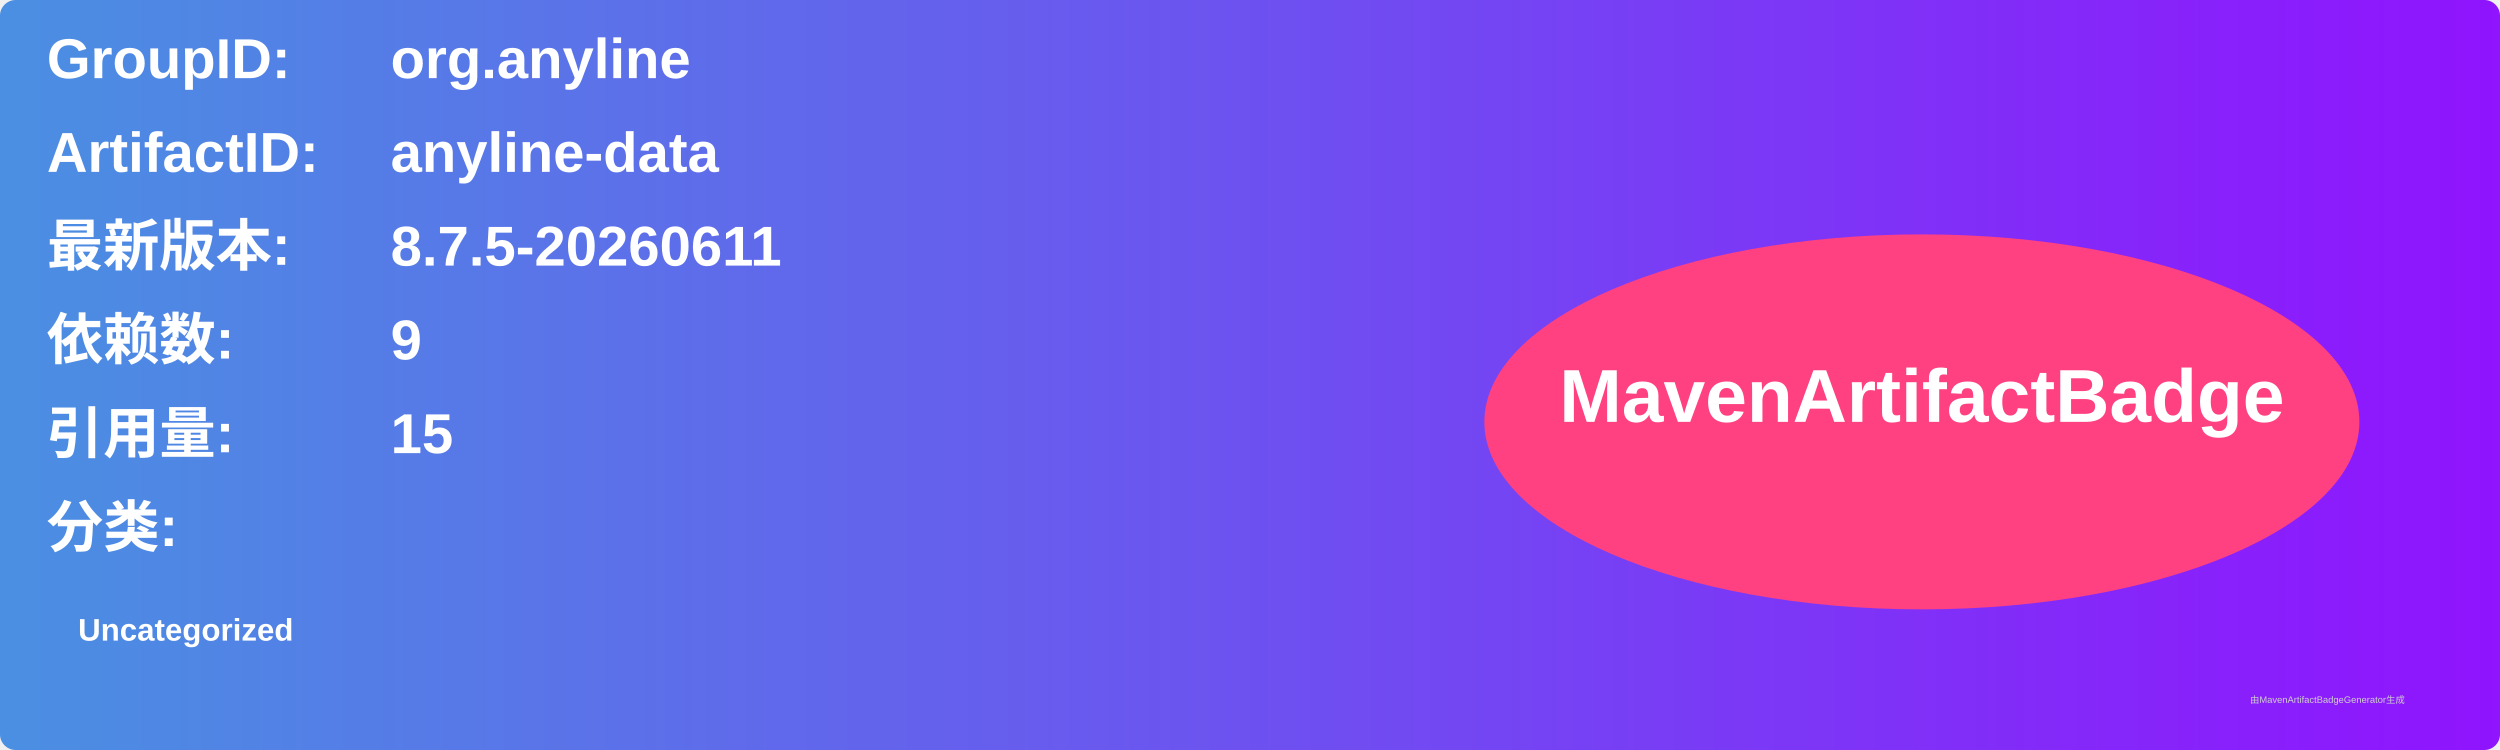
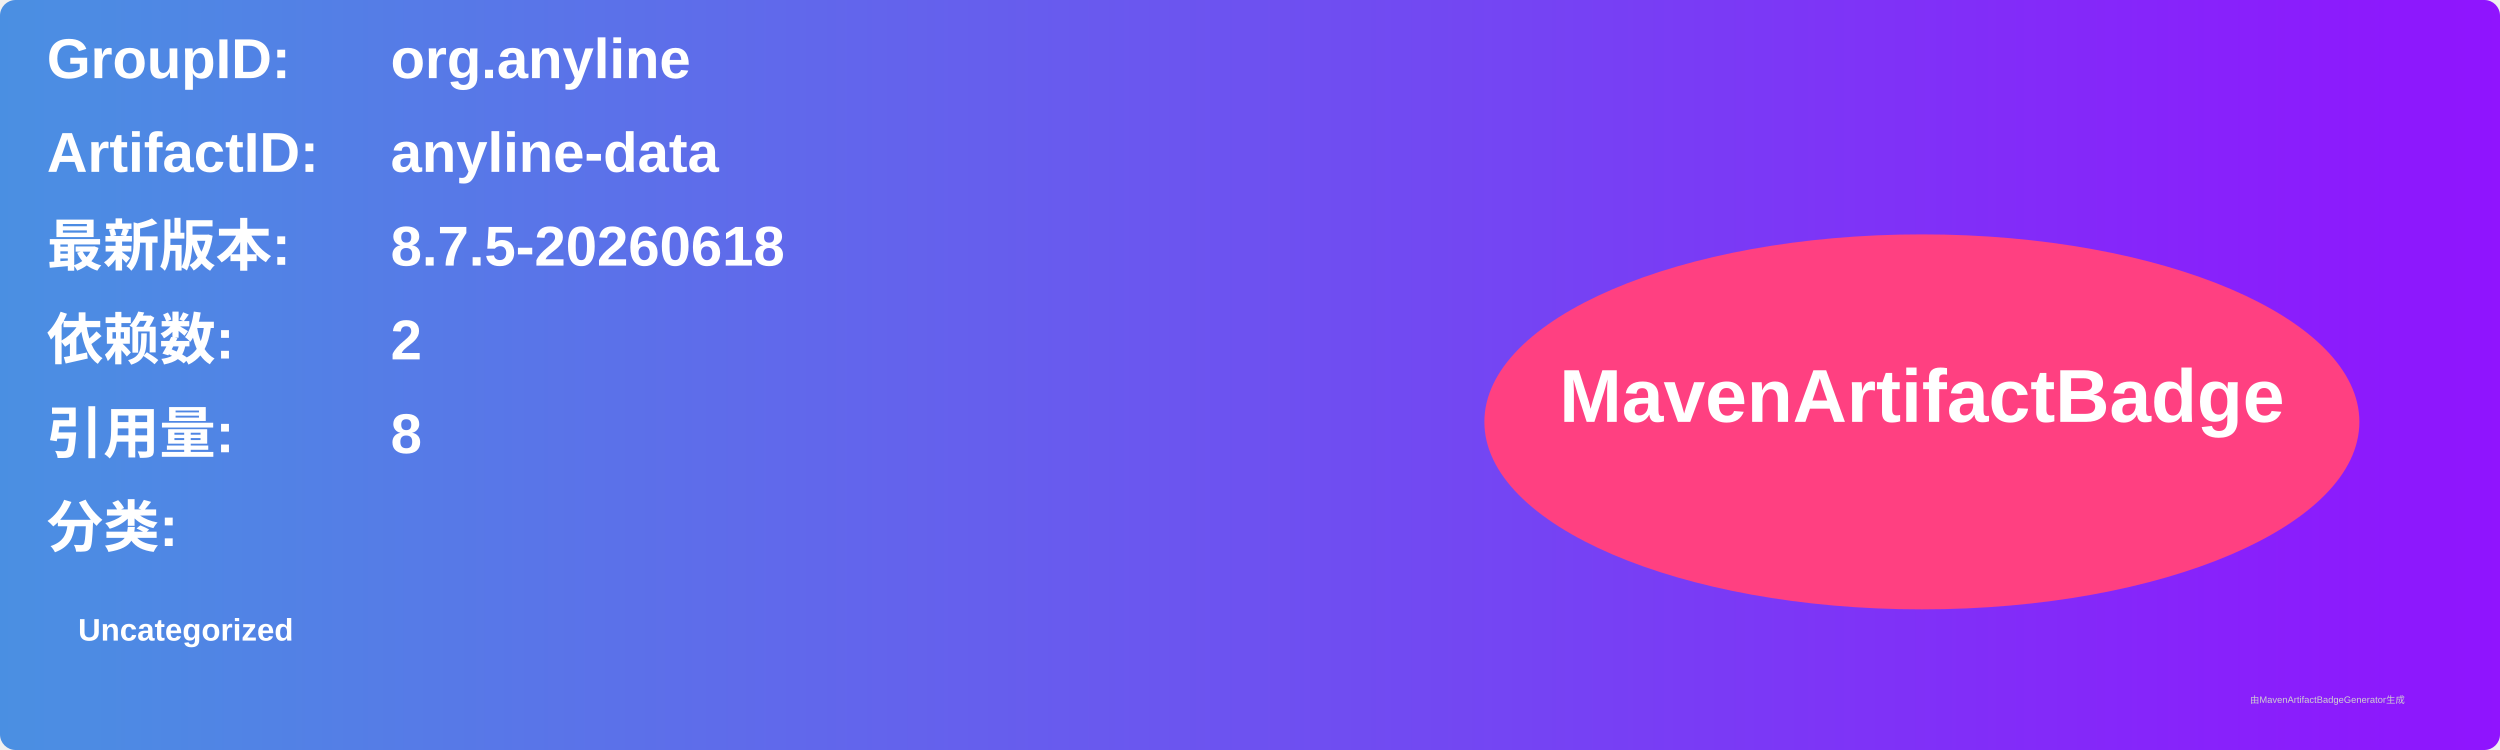
<svg xmlns="http://www.w3.org/2000/svg" width="800" height="240" viewBox="0 0 800 240">
  <linearGradient id="grad" x1="0%" y1="0%" x2="100%" y2="0%">
    <stop offset="0%" stop-color="#4a90e2" />
    <stop offset="100%" stop-color="#9013fe" />
  </linearGradient>
  <rect width="100%" height="100%" rx="5" ry="5" fill="url(#grad)" />
  <g transform="translate(15, 15)">
    <text x="0" y="10" font-family="Arial" font-size="18" fill="white" font-weight="bold" width="260">GroupID:</text>
    <text x="110" y="10" font-family="Arial" font-size="18" fill="white" font-weight="bold" width="460">org.anyline</text>
    <text x="0" y="40" font-family="Arial" font-size="18" fill="white" font-weight="bold" width="260">ArtifactID:</text>
    <text x="110" y="40" font-family="Arial" font-size="18" fill="white" font-weight="bold" width="460">anyline-data</text>
    <text x="0" y="70" font-family="Arial" font-size="18" fill="white" font-weight="bold">最新版本:</text>
    <text x="110" y="70" font-family="Arial" font-size="18" fill="white" font-weight="bold">
-       <tspan font-weight="bold">8.7.5-20260611</tspan>
+       <tspan font-weight="bold">8.7.5-20260618</tspan>
    </text>
    <text x="0" y="100" font-family="Arial" font-size="18" fill="white" font-weight="bold">依赖数: </text>
    <text x="110" y="100" font-family="Arial" font-size="18" fill="white">
-       <tspan font-weight="bold">9</tspan>
+       <tspan font-weight="bold">2</tspan>
    </text>
    <text x="0" y="130" font-family="Arial" font-size="18" fill="white" font-weight="bold">引用量: </text>
    <text x="110" y="130" font-family="Arial" font-size="18" fill="white">
-       <tspan font-weight="bold">15</tspan>
+       <tspan font-weight="bold">8</tspan>
    </text>
    <text x="0" y="160" font-family="Arial" font-size="18" fill="white" font-weight="bold">分类:</text>
    <text x="10" y="190" font-family="Arial" font-size="10" fill="white">
      <tspan font-weight="bold">Uncategorized</tspan>
    </text>
    <ellipse cx="600" cy="120" rx="140" ry="60" fill="#ff4081" />
    <text x="600" y="120" text-anchor="middle" font-family="Arial" font-size="24" fill="white" font-weight="bold">MavenArtifactBadge</text>
  </g>
  <text x="720" y="225" font-family="Arial" font-size="3" fill="#d0d0d0">由MavenArtifactBadgeGenerator生成</text>
</svg>
